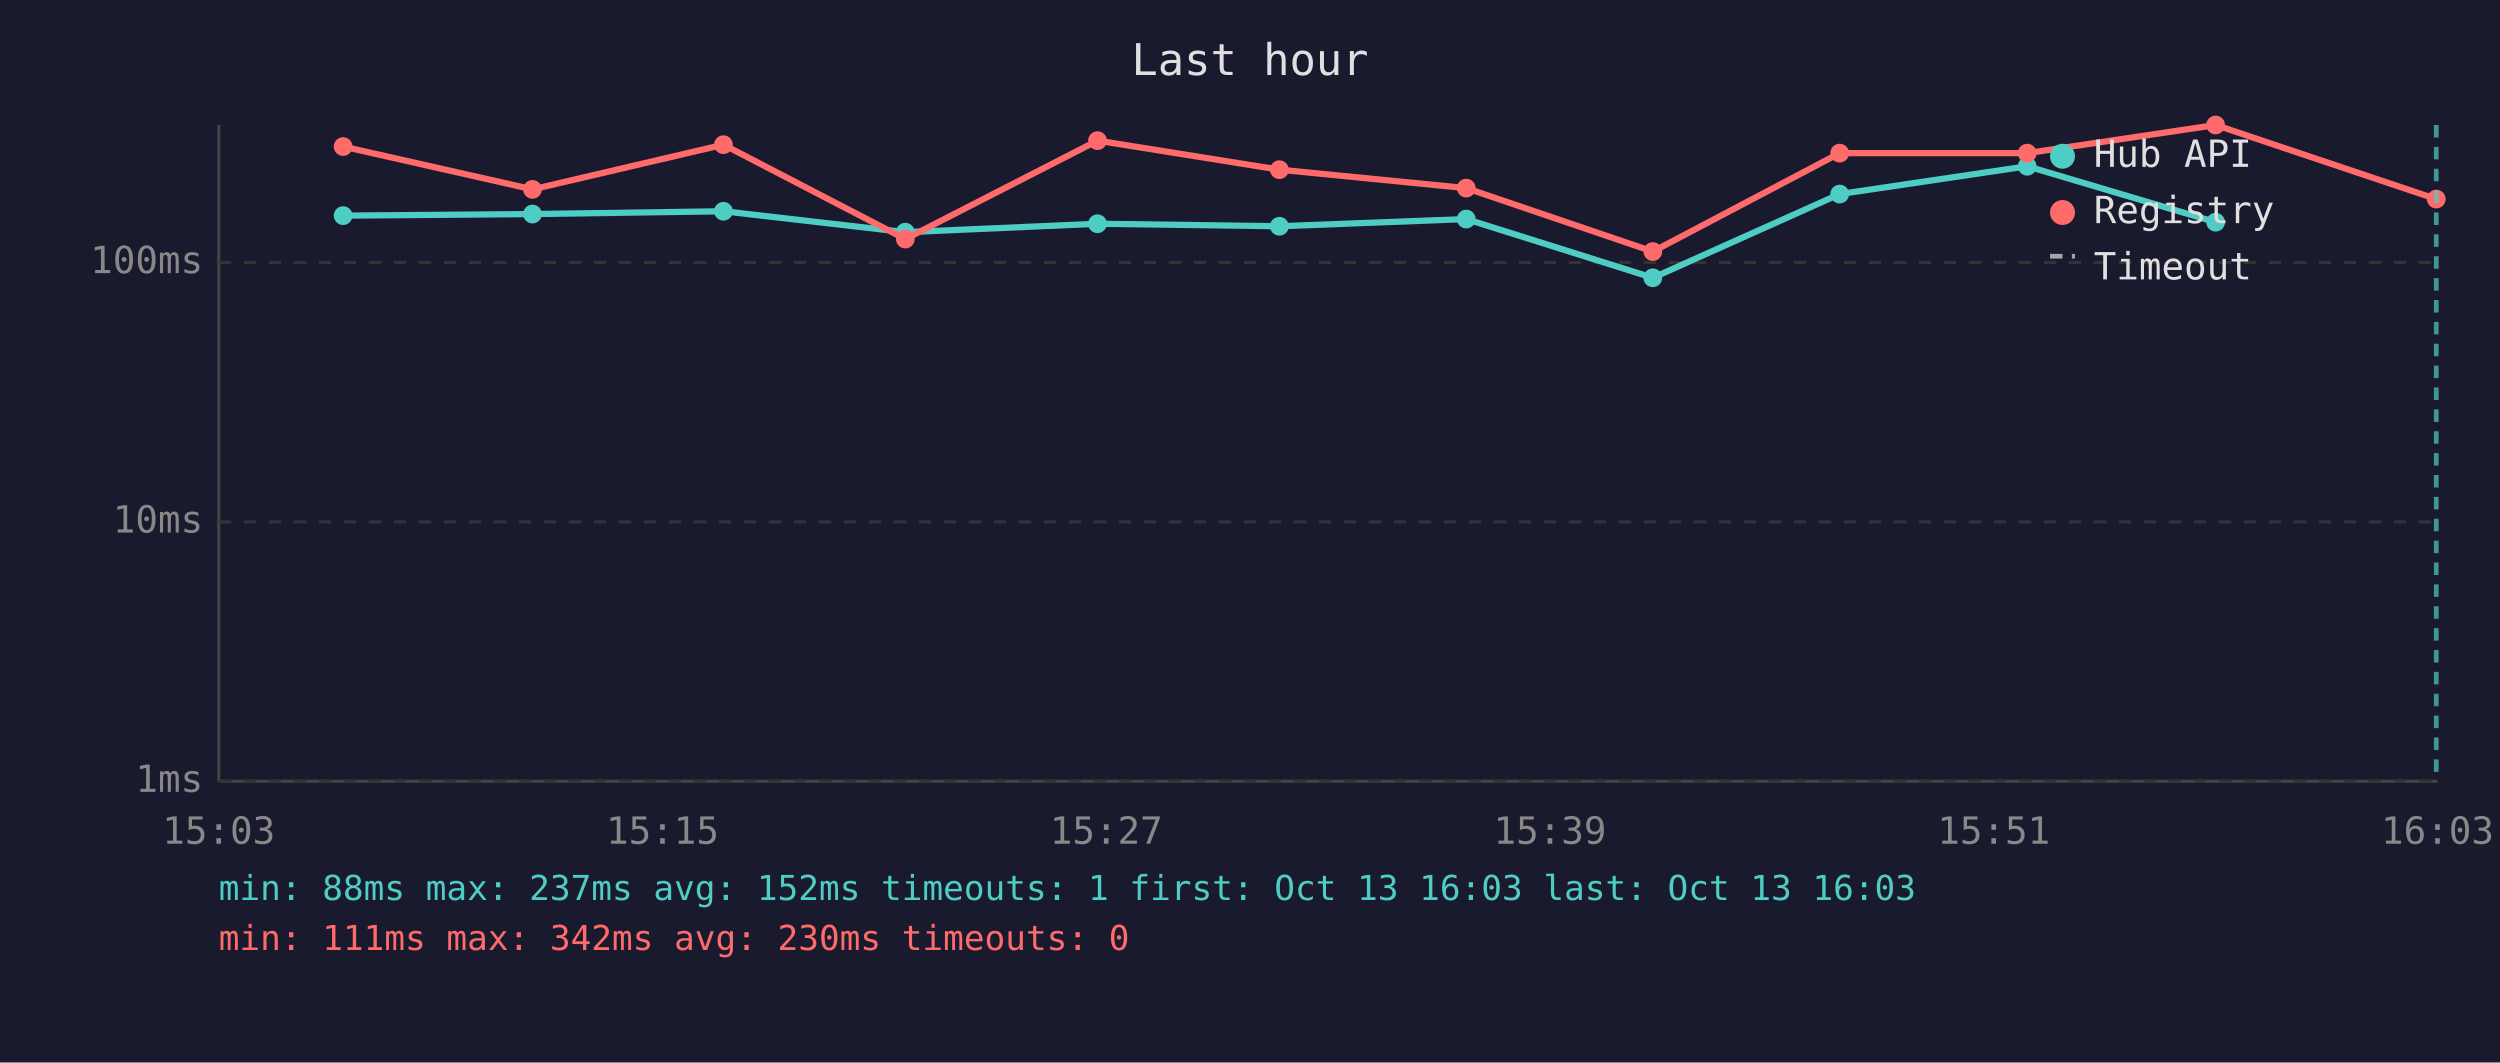
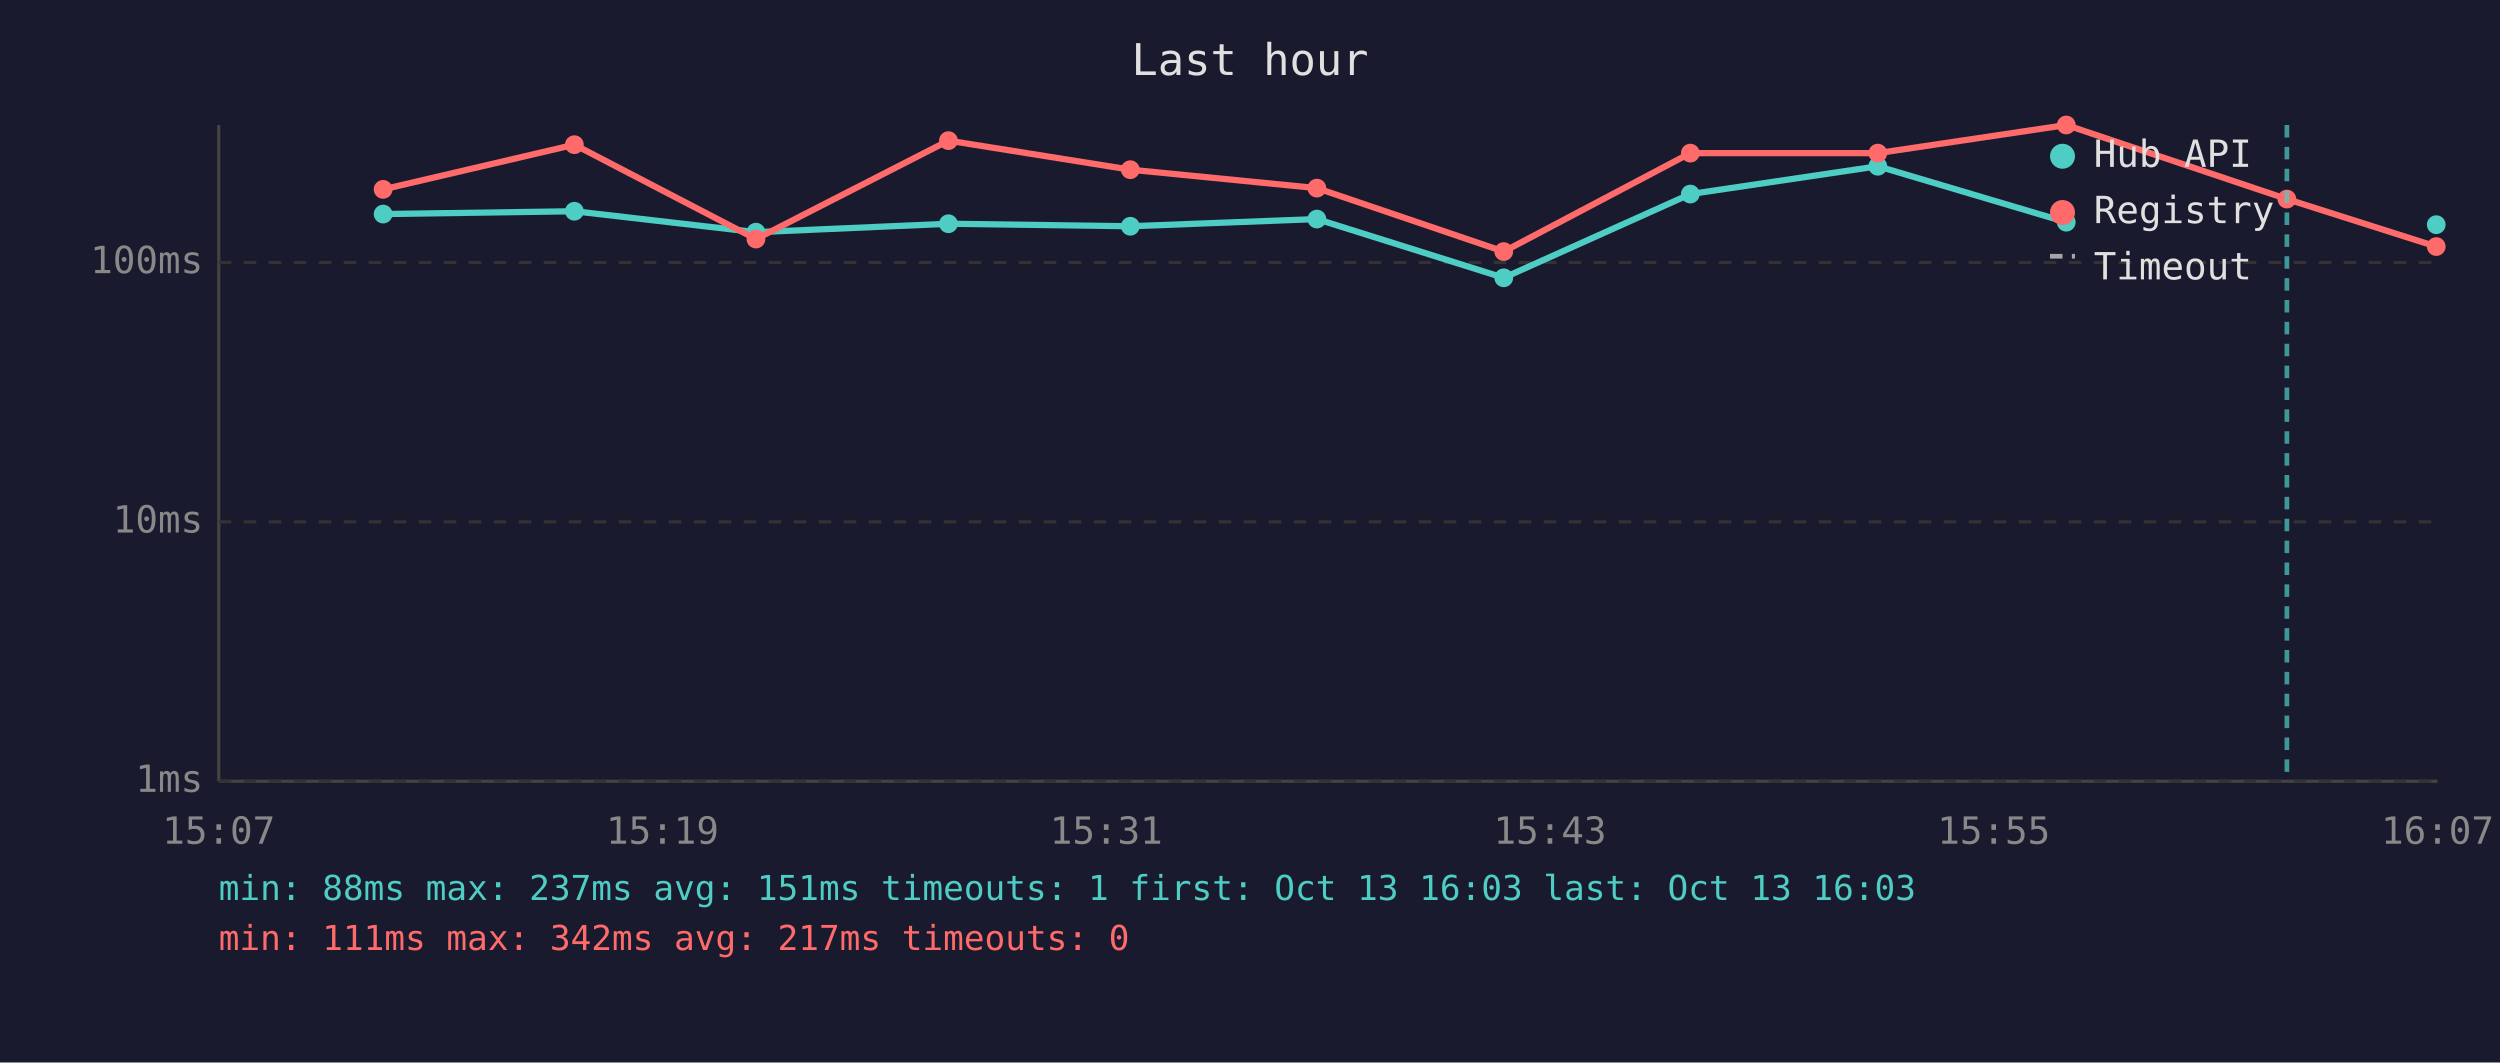
<svg xmlns="http://www.w3.org/2000/svg" viewBox="0 0 800 340" font-family="monospace" font-size="12">
  <rect width="800" height="340" fill="#1a1a2e" />
  <text x="400" y="24" fill="#e0e0e0" font-size="14" text-anchor="middle">Last hour</text>
  <line x1="70" y1="40" x2="70" y2="250" stroke="#444" stroke-width="1" />
  <line x1="70" y1="250" x2="780" y2="250" stroke="#444" stroke-width="1" />
  <line x1="70" y1="250" x2="780" y2="250" stroke="#333" stroke-width="1" stroke-dasharray="4" />
  <text x="65" y="250" fill="#888" text-anchor="end" dominant-baseline="middle">1ms</text>
  <line x1="70" y1="167" x2="780" y2="167" stroke="#333" stroke-width="1" stroke-dasharray="4" />
  <text x="65" y="167" fill="#888" text-anchor="end" dominant-baseline="middle">10ms</text>
  <line x1="70" y1="84" x2="780" y2="84" stroke="#333" stroke-width="1" stroke-dasharray="4" />
  <text x="65" y="84" fill="#888" text-anchor="end" dominant-baseline="middle">100ms</text>
-   <text x="70" y="270" fill="#888" text-anchor="middle">15:03</text>
-   <text x="212" y="270" fill="#888" text-anchor="middle">15:15</text>
-   <text x="354" y="270" fill="#888" text-anchor="middle">15:27</text>
-   <text x="496" y="270" fill="#888" text-anchor="middle">15:39</text>
-   <text x="638" y="270" fill="#888" text-anchor="middle">15:51</text>
-   <text x="780" y="270" fill="#888" text-anchor="middle">16:03</text>
-   <polyline points="109.8,69.0 170.4,68.5 231.5,67.6 289.7,74.3 351.2,71.6 409.4,72.4 469.2,70.1 528.9,88.9 588.7,62.1 648.7,53.2 709.0,71.1" fill="none" stroke="#4ecdc4" stroke-width="2" opacity="1" />
-   <circle cx="109.8" cy="69.0" r="3" fill="#4ecdc4" />
-   <circle cx="170.4" cy="68.5" r="3" fill="#4ecdc4" />
-   <circle cx="231.5" cy="67.6" r="3" fill="#4ecdc4" />
-   <circle cx="289.7" cy="74.3" r="3" fill="#4ecdc4" />
-   <circle cx="351.2" cy="71.6" r="3" fill="#4ecdc4" />
-   <circle cx="409.4" cy="72.4" r="3" fill="#4ecdc4" />
-   <circle cx="469.2" cy="70.1" r="3" fill="#4ecdc4" />
-   <circle cx="528.9" cy="88.9" r="3" fill="#4ecdc4" />
-   <circle cx="588.7" cy="62.1" r="3" fill="#4ecdc4" />
-   <circle cx="648.7" cy="53.2" r="3" fill="#4ecdc4" />
-   <circle cx="709.0" cy="71.1" r="3" fill="#4ecdc4" />
-   <polyline points="109.8,46.9 170.4,60.6 231.5,46.3 289.7,76.5 351.2,45.0 409.4,54.3 469.2,60.2 528.9,80.5 588.7,49.0 648.7,49.0 709.0,40.0 779.6,63.7" fill="none" stroke="#ff6b6b" stroke-width="2" opacity="1" />
-   <circle cx="109.8" cy="46.9" r="3" fill="#ff6b6b" />
-   <circle cx="170.4" cy="60.6" r="3" fill="#ff6b6b" />
-   <circle cx="231.5" cy="46.3" r="3" fill="#ff6b6b" />
-   <circle cx="289.7" cy="76.5" r="3" fill="#ff6b6b" />
-   <circle cx="351.2" cy="45.0" r="3" fill="#ff6b6b" />
-   <circle cx="409.4" cy="54.3" r="3" fill="#ff6b6b" />
-   <circle cx="469.2" cy="60.2" r="3" fill="#ff6b6b" />
-   <circle cx="528.9" cy="80.5" r="3" fill="#ff6b6b" />
-   <circle cx="588.7" cy="49.0" r="3" fill="#ff6b6b" />
-   <circle cx="648.7" cy="49.0" r="3" fill="#ff6b6b" />
-   <circle cx="709.0" cy="40.0" r="3" fill="#ff6b6b" />
-   <circle cx="779.6" cy="63.7" r="3" fill="#ff6b6b" />
-   <line x1="779.6" y1="40" x2="779.6" y2="250" stroke="#4ecdc4" stroke-width="1.5" stroke-dasharray="4,3" opacity="0.7" />
+   <text x="70" y="270" fill="#888" text-anchor="middle">15:07</text>
+   <text x="212" y="270" fill="#888" text-anchor="middle">15:19</text>
+   <text x="354" y="270" fill="#888" text-anchor="middle">15:31</text>
+   <text x="496" y="270" fill="#888" text-anchor="middle">15:43</text>
+   <text x="638" y="270" fill="#888" text-anchor="middle">15:55</text>
+   <text x="780" y="270" fill="#888" text-anchor="middle">16:07</text>
+   <polyline points="122.6,68.5 183.8,67.6 241.9,74.3 303.5,71.6 361.7,72.4 421.4,70.1 481.2,88.9 540.9,62.1 600.9,53.2 661.2,71.1" fill="none" stroke="#4ecdc4" stroke-width="2" opacity="1" />
+   <circle cx="122.6" cy="68.5" r="3" fill="#4ecdc4" />
+   <circle cx="183.8" cy="67.6" r="3" fill="#4ecdc4" />
+   <circle cx="241.9" cy="74.3" r="3" fill="#4ecdc4" />
+   <circle cx="303.5" cy="71.6" r="3" fill="#4ecdc4" />
+   <circle cx="361.7" cy="72.4" r="3" fill="#4ecdc4" />
+   <circle cx="421.4" cy="70.1" r="3" fill="#4ecdc4" />
+   <circle cx="481.2" cy="88.9" r="3" fill="#4ecdc4" />
+   <circle cx="540.9" cy="62.1" r="3" fill="#4ecdc4" />
+   <circle cx="600.9" cy="53.2" r="3" fill="#4ecdc4" />
+   <circle cx="661.2" cy="71.1" r="3" fill="#4ecdc4" />
+   <circle cx="779.6" cy="71.9" r="3" fill="#4ecdc4" />
+   <polyline points="122.6,60.6 183.8,46.3 241.9,76.5 303.5,45.0 361.7,54.3 421.4,60.2 481.2,80.5 540.9,49.0 600.9,49.0 661.2,40.0 731.8,63.7 779.6,78.9" fill="none" stroke="#ff6b6b" stroke-width="2" opacity="1" />
+   <circle cx="122.6" cy="60.6" r="3" fill="#ff6b6b" />
+   <circle cx="183.8" cy="46.3" r="3" fill="#ff6b6b" />
+   <circle cx="241.9" cy="76.5" r="3" fill="#ff6b6b" />
+   <circle cx="303.5" cy="45.0" r="3" fill="#ff6b6b" />
+   <circle cx="361.7" cy="54.3" r="3" fill="#ff6b6b" />
+   <circle cx="421.4" cy="60.2" r="3" fill="#ff6b6b" />
+   <circle cx="481.2" cy="80.5" r="3" fill="#ff6b6b" />
+   <circle cx="540.9" cy="49.0" r="3" fill="#ff6b6b" />
+   <circle cx="600.9" cy="49.0" r="3" fill="#ff6b6b" />
+   <circle cx="661.2" cy="40.0" r="3" fill="#ff6b6b" />
+   <circle cx="731.8" cy="63.7" r="3" fill="#ff6b6b" />
+   <circle cx="779.6" cy="78.9" r="3" fill="#ff6b6b" />
+   <line x1="731.8" y1="40" x2="731.8" y2="250" stroke="#4ecdc4" stroke-width="1.5" stroke-dasharray="4,3" opacity="0.7" />
  <circle cx="660" cy="50" r="4" fill="#4ecdc4" />
  <text x="670" y="50" fill="#e0e0e0" dominant-baseline="middle">Hub API</text>
  <circle cx="660" cy="68" r="4" fill="#ff6b6b" />
  <text x="670" y="68" fill="#e0e0e0" dominant-baseline="middle">Registry</text>
  <line x1="656" y1="82" x2="664" y2="82" stroke="#e0e0e0" stroke-width="1.5" stroke-dasharray="4,3" opacity="0.7" />
  <text x="670" y="86" fill="#e0e0e0" dominant-baseline="middle">Timeout</text>
-   <text x="70" y="288" fill="#4ecdc4" font-size="11">min: 88ms  max: 237ms  avg: 152ms  timeouts: 1  first: Oct 13 16:03  last: Oct 13 16:03</text>
-   <text x="70" y="304" fill="#ff6b6b" font-size="11">min: 111ms  max: 342ms  avg: 230ms  timeouts: 0</text>
+   <text x="70" y="288" fill="#4ecdc4" font-size="11">min: 88ms  max: 237ms  avg: 151ms  timeouts: 1  first: Oct 13 16:03  last: Oct 13 16:03</text>
+   <text x="70" y="304" fill="#ff6b6b" font-size="11">min: 111ms  max: 342ms  avg: 217ms  timeouts: 0</text>
</svg>
